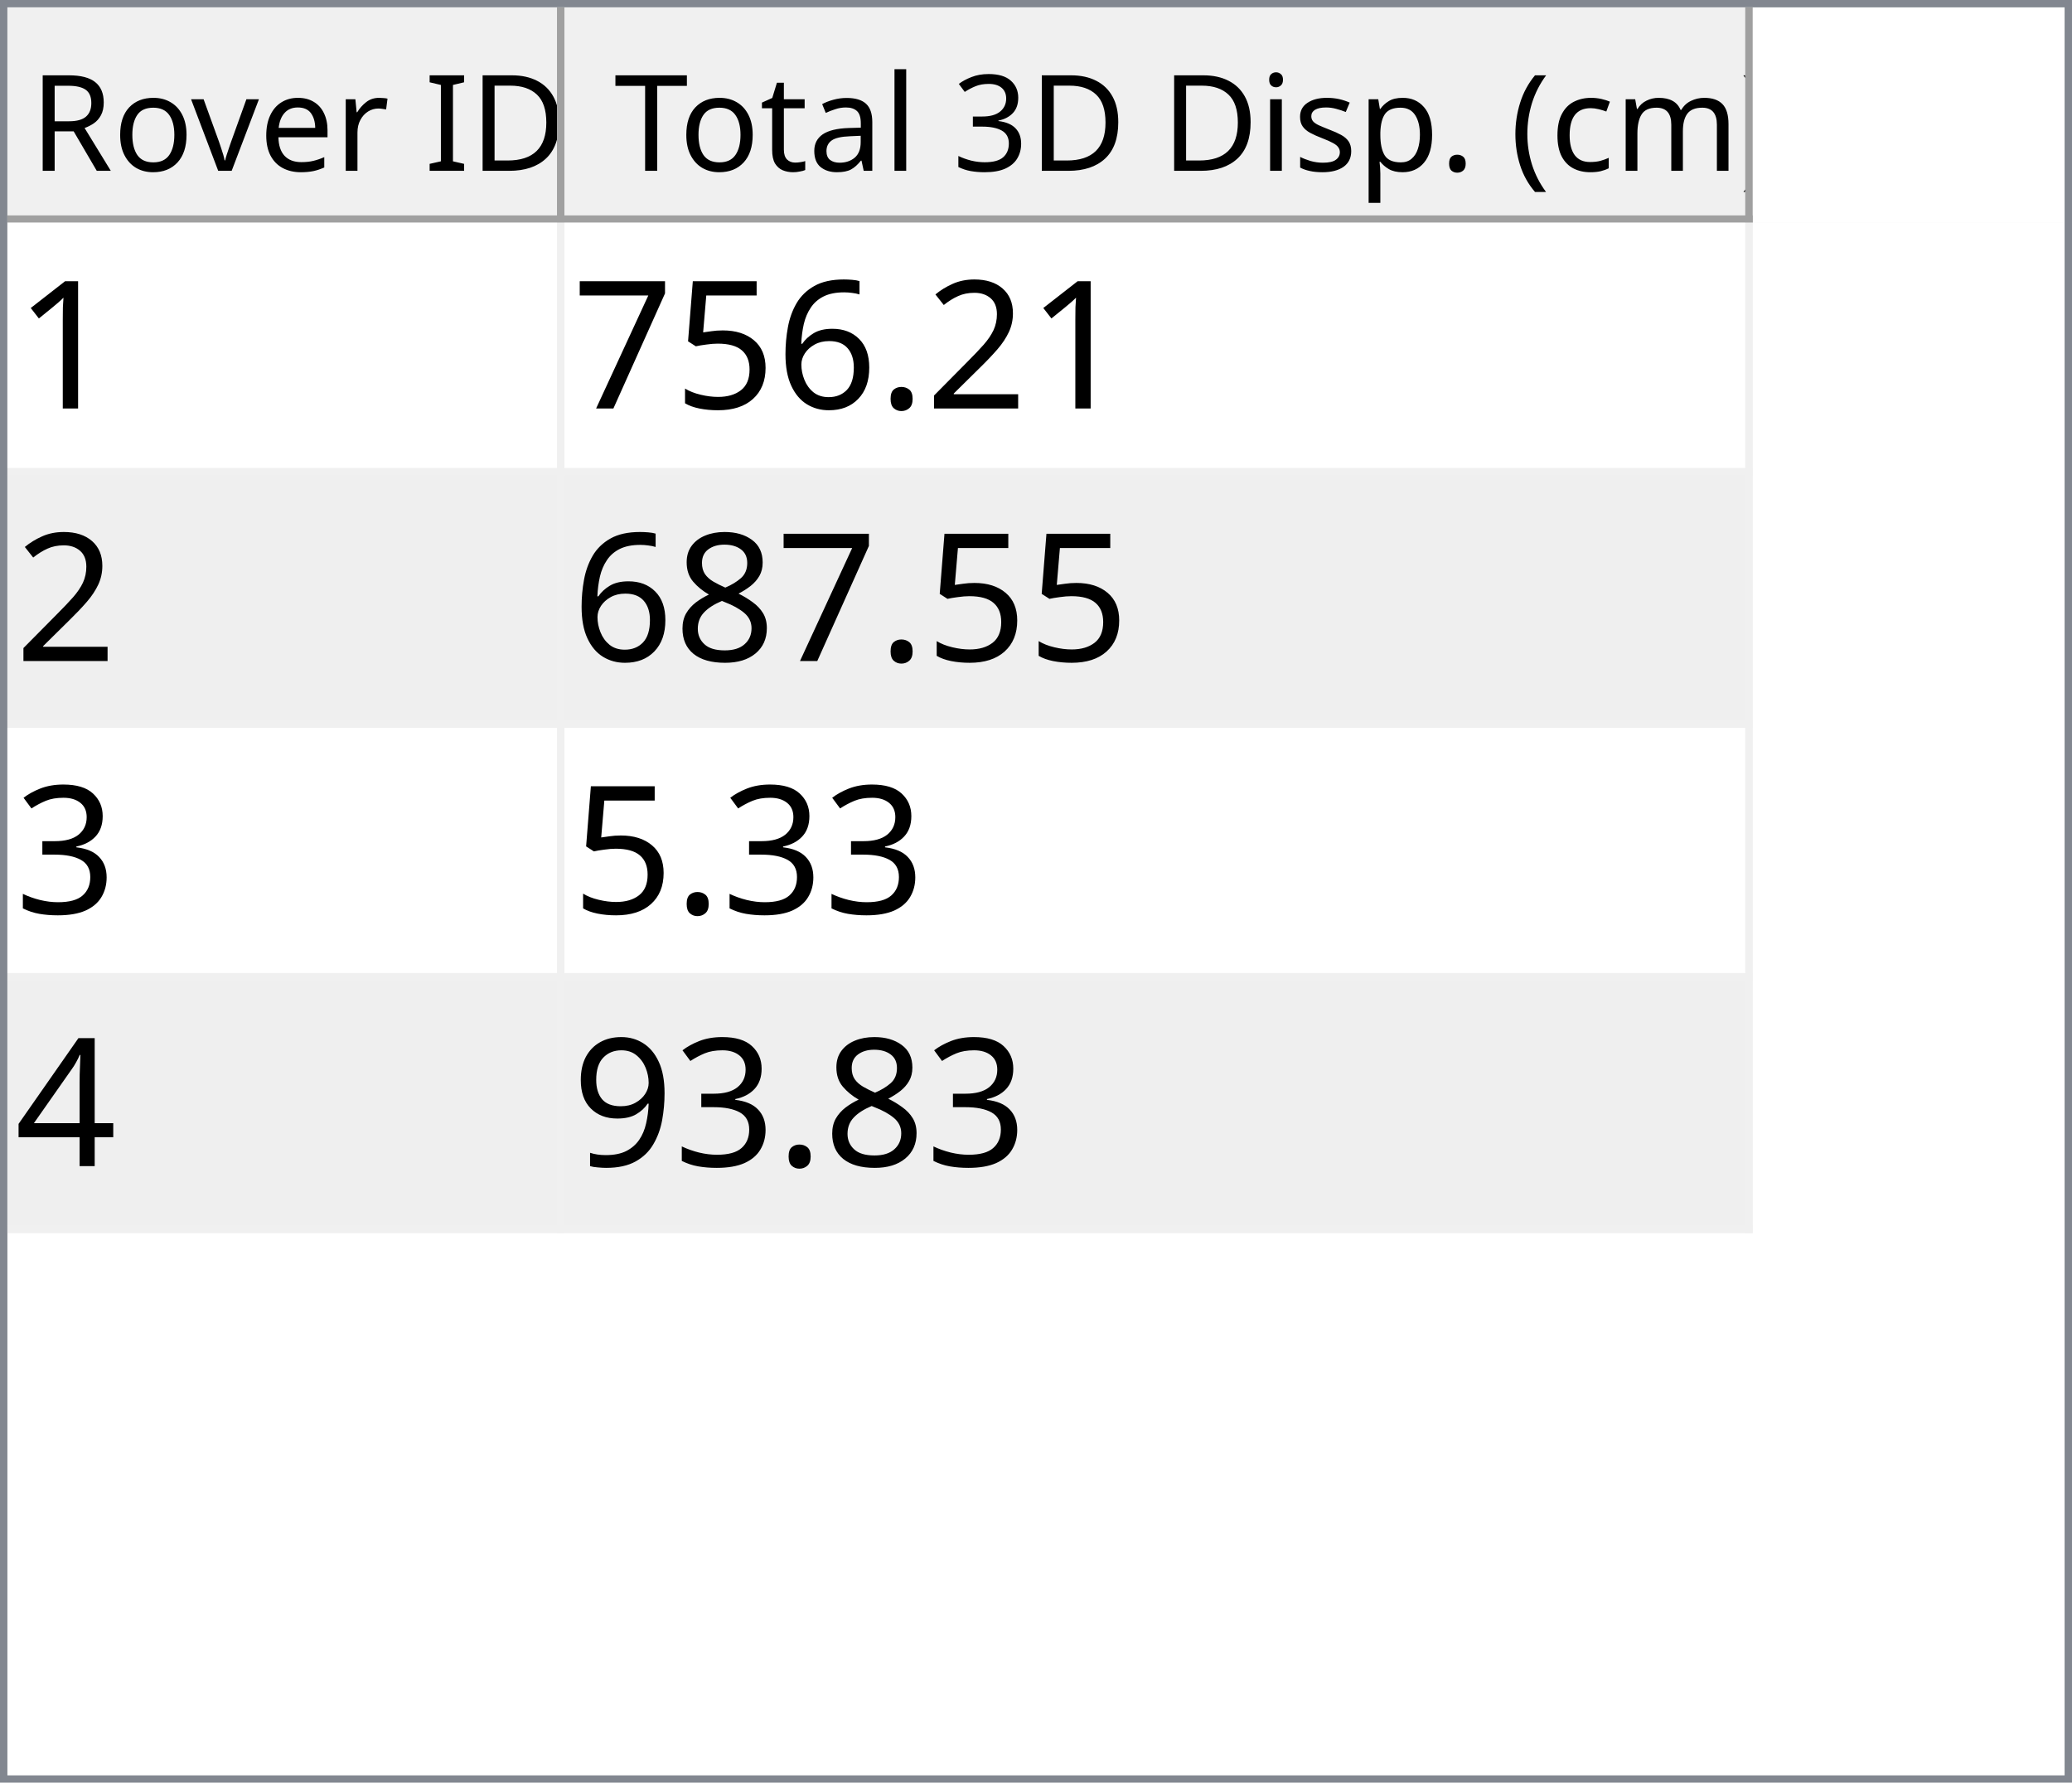
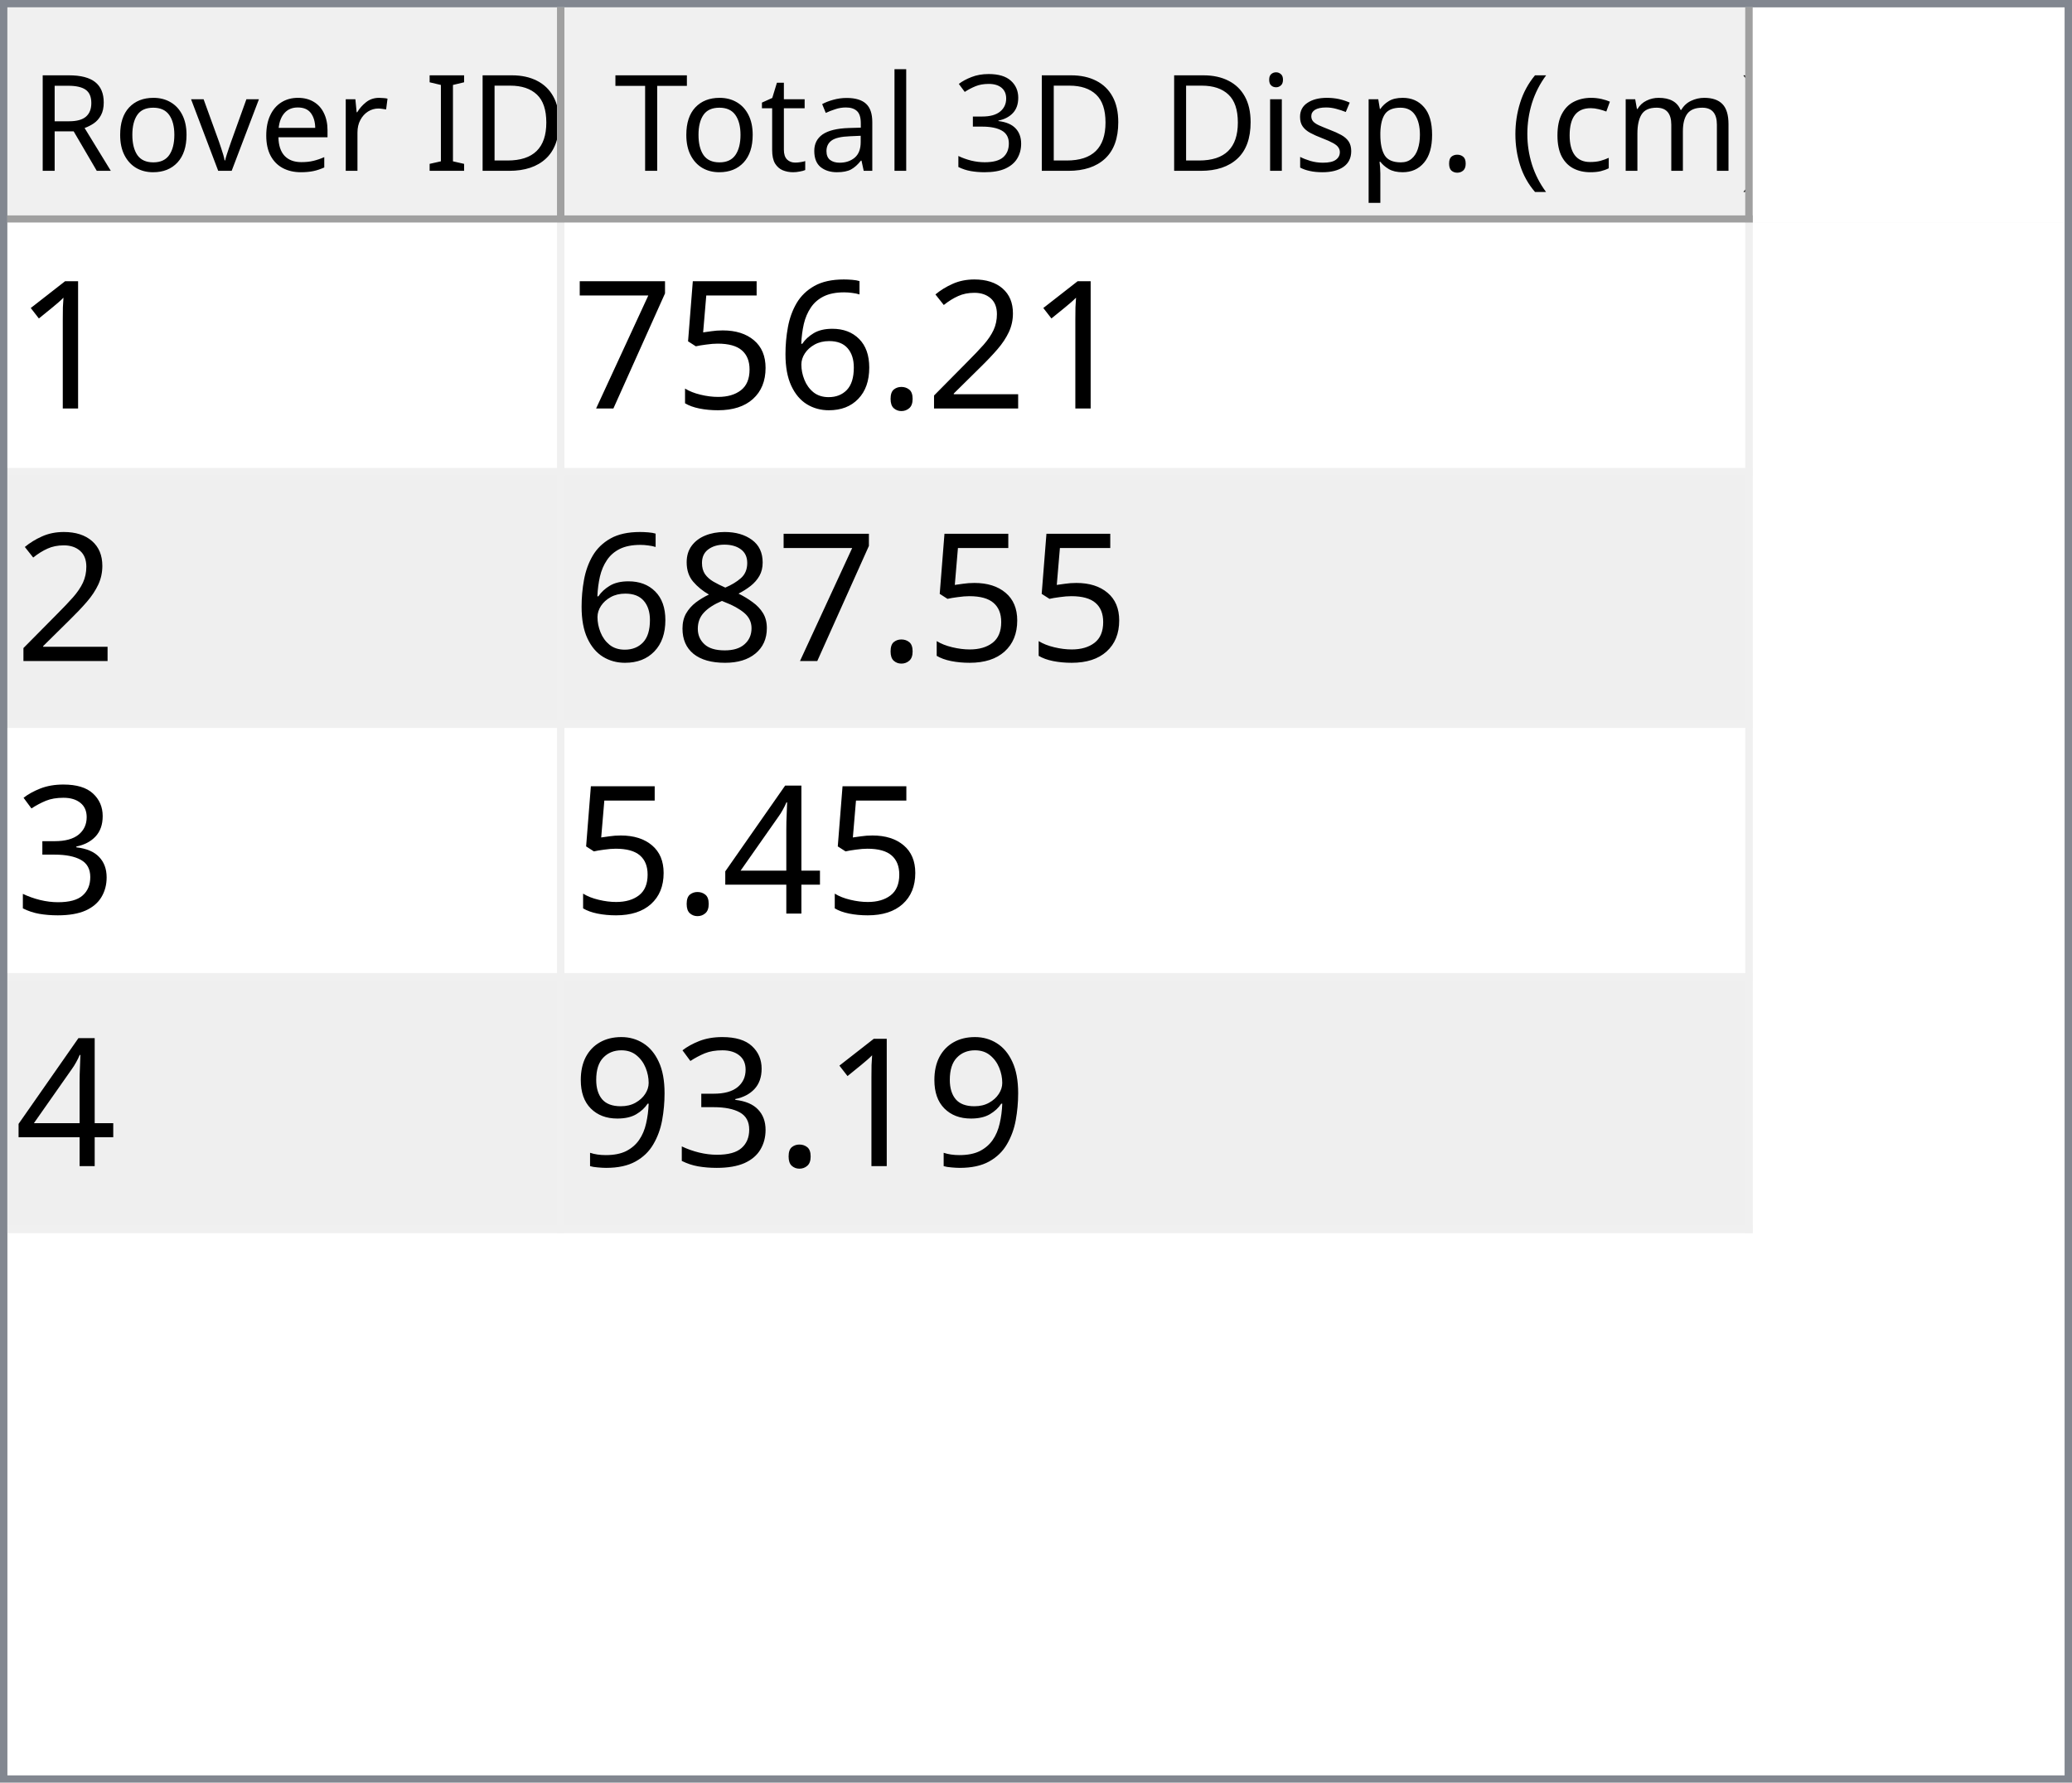
<svg xmlns="http://www.w3.org/2000/svg" style="fill-opacity:1; color-rendering:auto; color-interpolation:auto; text-rendering:auto; stroke:black; stroke-linecap:square; stroke-miterlimit:10; shape-rendering:auto; stroke-opacity:1; fill:black; stroke-dasharray:none; font-weight:normal; stroke-width:1; font-family:'Dialog'; font-style:normal; stroke-linejoin:miter; font-size:12px; stroke-dashoffset:0; image-rendering:auto;" width="279" height="240">
  <defs id="genericDefs" />
  <g>
    <defs id="defs1">
      <clipPath clipPathUnits="userSpaceOnUse" id="clipPath1">
        <path d="M0 0 L279 0 L279 240 L0 240 L0 0 Z" />
      </clipPath>
      <clipPath clipPathUnits="userSpaceOnUse" id="clipPath2">
        <path d="M0 0 L0 240 L279 240 L279 0 Z" />
      </clipPath>
      <clipPath clipPathUnits="userSpaceOnUse" id="clipPath3">
        <path d="M0 0 L0 29 L277 29 L277 0 Z" />
      </clipPath>
      <clipPath clipPathUnits="userSpaceOnUse" id="clipPath4">
        <path d="M0 0 L0 29 L75 29 L75 0 Z" />
      </clipPath>
      <clipPath clipPathUnits="userSpaceOnUse" id="clipPath5">
        <path d="M1 1 L1 28 L74 28 L74 1 Z" />
      </clipPath>
      <clipPath clipPathUnits="userSpaceOnUse" id="clipPath6">
        <path d="M0 0 L0 27 L73 27 L73 0 Z" />
      </clipPath>
      <clipPath clipPathUnits="userSpaceOnUse" id="clipPath7">
        <path d="M-0.5 -0.5 L-0.5 28.5 L74.5 28.5 L74.5 -0.5 Z" />
      </clipPath>
      <clipPath clipPathUnits="userSpaceOnUse" id="clipPath8">
        <path d="M0 0 L0 29 L160 29 L160 0 Z" />
      </clipPath>
      <clipPath clipPathUnits="userSpaceOnUse" id="clipPath9">
        <path d="M1 1 L1 28 L159 28 L159 1 Z" />
      </clipPath>
      <clipPath clipPathUnits="userSpaceOnUse" id="clipPath10">
        <path d="M0 0 L0 27 L158 27 L158 0 Z" />
      </clipPath>
      <clipPath clipPathUnits="userSpaceOnUse" id="clipPath11">
        <path d="M-0.5 -0.5 L-0.5 28.5 L159.5 28.5 L159.5 -0.5 Z" />
      </clipPath>
      <clipPath clipPathUnits="userSpaceOnUse" id="clipPath12">
        <path d="M0 0 L0 209 L277 209 L277 0 Z" />
      </clipPath>
      <clipPath clipPathUnits="userSpaceOnUse" id="clipPath13">
        <path d="M0 0 L0 136 L235 136 L235 0 Z" />
      </clipPath>
      <clipPath clipPathUnits="userSpaceOnUse" id="clipPath14">
        <path d="M-0.5 -0.5 L-0.5 135.5 L234.5 135.5 L234.5 -0.5 Z" />
      </clipPath>
      <clipPath clipPathUnits="userSpaceOnUse" id="clipPath15">
        <path d="M0 0 L0 33 L74 33 L74 0 Z" />
      </clipPath>
      <clipPath clipPathUnits="userSpaceOnUse" id="clipPath16">
        <path d="M0 0 L0 33 L159 33 L159 0 Z" />
      </clipPath>
      <font horiz-adv-x="64.551" id="font1">
        <font-face ascent="107.91" descent="25.098" units-per-em="100" style="font-style:normal; font-family:Segoe UI; font-weight:normal;" />
        <missing-glyph horiz-adv-x="64.551" d="M8.109 0 L8.109 68.266 L56.453 68.266 L56.453 0 L8.109 0 ZM15.328 7.234 L49.219 7.234 L49.219 61.031 L15.328 61.031 L15.328 7.234 Z" />
        <glyph unicode="D" horiz-adv-x="70.117" d="M9.188 0 L9.188 70.016 L28.516 70.016 Q65.531 70.016 65.531 35.891 Q65.531 19.672 55.25 9.836 Q44.969 0 27.734 0 L9.188 0 ZM17.391 62.594 L17.391 7.422 L27.828 7.422 Q41.609 7.422 49.273 14.797 Q56.938 22.172 56.938 35.688 Q56.938 62.594 28.328 62.594 L17.391 62.594 Z" />
        <glyph unicode="I" horiz-adv-x="26.611" d="M17.391 0 L9.188 0 L9.188 70.016 L17.391 70.016 L17.391 0 Z" />
        <glyph unicode=" " horiz-adv-x="27.393" d="" />
        <glyph unicode="r" horiz-adv-x="34.766" d="M34.188 41.891 Q32.078 43.5 28.125 43.5 Q23 43.5 19.555 38.672 Q16.109 33.844 16.109 25.484 L16.109 0 L8.109 0 L8.109 50 L16.109 50 L16.109 39.703 L16.312 39.703 Q18.016 44.969 21.531 47.922 Q25.047 50.875 29.391 50.875 Q32.516 50.875 34.188 50.203 L34.188 41.891 Z" />
        <glyph unicode="e" horiz-adv-x="52.295" d="M48.297 23 L12.984 23 Q13.188 14.656 17.484 10.109 Q21.781 5.562 29.297 5.562 Q37.75 5.562 44.828 11.141 L44.828 3.609 Q38.234 -1.172 27.391 -1.172 Q16.797 -1.172 10.742 5.641 Q4.688 12.453 4.688 24.812 Q4.688 36.469 11.305 43.82 Q17.922 51.172 27.734 51.172 Q37.547 51.172 42.922 44.828 Q48.297 38.484 48.297 27.203 L48.297 23 ZM40.094 29.781 Q40.047 36.719 36.75 40.578 Q33.453 44.438 27.594 44.438 Q21.922 44.438 17.969 40.383 Q14.016 36.328 13.094 29.781 L40.094 29.781 Z" />
        <glyph unicode="v" horiz-adv-x="47.9" d="M47.406 50 L27.484 0 L19.625 0 L0.688 50 L9.469 50 L22.172 13.672 Q23.578 9.672 23.922 6.688 L24.125 6.688 Q24.609 10.453 25.688 13.484 L38.969 50 L47.406 50 Z" />
        <glyph unicode="o" horiz-adv-x="58.594" d="M29 -1.172 Q17.922 -1.172 11.305 5.836 Q4.688 12.844 4.688 24.422 Q4.688 37.016 11.57 44.094 Q18.453 51.172 30.172 51.172 Q41.359 51.172 47.633 44.289 Q53.906 37.406 53.906 25.203 Q53.906 13.234 47.141 6.031 Q40.375 -1.172 29 -1.172 ZM29.594 44.438 Q21.875 44.438 17.383 39.188 Q12.891 33.938 12.891 24.703 Q12.891 15.828 17.43 10.695 Q21.969 5.562 29.594 5.562 Q37.359 5.562 41.531 10.594 Q45.703 15.625 45.703 24.906 Q45.703 34.281 41.531 39.359 Q37.359 44.438 29.594 44.438 Z" />
        <glyph unicode="R" horiz-adv-x="59.814" d="M59.375 0 L49.609 0 L37.891 19.625 Q36.281 22.359 34.766 24.289 Q33.25 26.219 31.664 27.438 Q30.078 28.656 28.25 29.219 Q26.422 29.781 24.125 29.781 L17.391 29.781 L17.391 0 L9.188 0 L9.188 70.016 L30.078 70.016 Q34.672 70.016 38.555 68.867 Q42.438 67.719 45.289 65.375 Q48.141 63.031 49.758 59.547 Q51.375 56.062 51.375 51.375 Q51.375 47.703 50.273 44.656 Q49.172 41.609 47.148 39.211 Q45.125 36.812 42.266 35.133 Q39.406 33.453 35.844 32.516 L35.844 32.328 Q37.594 31.547 38.891 30.547 Q40.188 29.547 41.359 28.18 Q42.531 26.812 43.68 25.078 Q44.828 23.344 46.234 21.047 L59.375 0 ZM17.391 62.594 L17.391 37.203 L28.516 37.203 Q31.594 37.203 34.203 38.133 Q36.812 39.062 38.719 40.797 Q40.625 42.531 41.703 45.047 Q42.781 47.562 42.781 50.688 Q42.781 56.297 39.141 59.445 Q35.5 62.594 28.609 62.594 L17.391 62.594 Z" />
        <glyph unicode=")" horiz-adv-x="30.176" d="M8.297 -15.922 L1.172 -15.922 Q16.406 2.344 16.406 26.812 Q16.406 51.469 1.078 70.016 L8.297 70.016 Q23.531 52.156 23.531 26.703 Q23.531 1.375 8.297 -15.922 Z" />
        <glyph unicode="m" horiz-adv-x="86.133" d="M79.109 0 L71.094 0 L71.094 28.719 Q71.094 37.016 68.531 40.727 Q65.969 44.438 59.906 44.438 Q54.781 44.438 51.195 39.75 Q47.609 35.062 47.609 28.516 L47.609 0 L39.594 0 L39.594 29.688 Q39.594 44.438 28.219 44.438 Q22.953 44.438 19.531 40.016 Q16.109 35.594 16.109 28.516 L16.109 0 L8.109 0 L8.109 50 L16.109 50 L16.109 42.094 L16.312 42.094 Q21.625 51.172 31.844 51.172 Q36.969 51.172 40.773 48.312 Q44.578 45.453 46 40.828 Q51.562 51.172 62.594 51.172 Q79.109 51.172 79.109 30.812 L79.109 0 Z" />
        <glyph unicode="c" horiz-adv-x="46.191" d="M42.188 2.297 Q36.422 -1.172 28.516 -1.172 Q17.828 -1.172 11.258 5.789 Q4.688 12.75 4.688 23.828 Q4.688 36.188 11.766 43.68 Q18.844 51.172 30.672 51.172 Q37.25 51.172 42.281 48.734 L42.281 40.531 Q36.719 44.438 30.375 44.438 Q22.703 44.438 17.797 38.945 Q12.891 33.453 12.891 24.516 Q12.891 15.719 17.508 10.641 Q22.125 5.562 29.891 5.562 Q36.422 5.562 42.188 9.906 L42.188 2.297 Z" />
        <glyph unicode="(" horiz-adv-x="30.176" d="M29.109 -15.922 L21.969 -15.922 Q6.844 1.375 6.844 26.703 Q6.844 52.156 21.969 70.016 L29.203 70.016 Q13.875 51.469 13.875 26.812 Q13.875 2.344 29.109 -15.922 Z" />
        <glyph unicode="." horiz-adv-x="21.68" d="M10.891 -1.078 Q8.641 -1.078 7.055 0.539 Q5.469 2.156 5.469 4.391 Q5.469 6.641 7.055 8.273 Q8.641 9.906 10.891 9.906 Q13.188 9.906 14.797 8.273 Q16.406 6.641 16.406 4.391 Q16.406 2.156 14.797 0.539 Q13.188 -1.078 10.891 -1.078 Z" />
        <glyph unicode="p" horiz-adv-x="58.789" d="M16.312 7.234 L16.109 7.234 L16.109 -23 L8.109 -23 L8.109 50 L16.109 50 L16.109 41.219 L16.312 41.219 Q22.219 51.172 33.594 51.172 Q43.266 51.172 48.688 44.461 Q54.109 37.75 54.109 26.469 Q54.109 13.922 48 6.375 Q41.891 -1.172 31.297 -1.172 Q21.578 -1.172 16.312 7.234 ZM16.109 27.391 L16.109 20.406 Q16.109 14.203 20.141 9.883 Q24.172 5.562 30.375 5.562 Q37.641 5.562 41.773 11.133 Q45.906 16.703 45.906 26.609 Q45.906 34.969 42.047 39.703 Q38.188 44.438 31.594 44.438 Q24.609 44.438 20.359 39.578 Q16.109 34.719 16.109 27.391 Z" />
        <glyph unicode="s" horiz-adv-x="42.432" d="M5.078 1.812 L5.078 10.406 Q11.625 5.562 19.484 5.562 Q30.031 5.562 30.031 12.594 Q30.031 14.594 29.125 15.992 Q28.219 17.391 26.68 18.461 Q25.141 19.531 23.07 20.383 Q21 21.234 18.609 22.172 Q15.281 23.484 12.766 24.828 Q10.25 26.172 8.57 27.859 Q6.891 29.547 6.031 31.695 Q5.172 33.844 5.172 36.719 Q5.172 40.234 6.789 42.945 Q8.406 45.656 11.086 47.484 Q13.766 49.312 17.211 50.242 Q20.656 51.172 24.312 51.172 Q30.812 51.172 35.938 48.922 L35.938 40.828 Q30.422 44.438 23.25 44.438 Q21 44.438 19.195 43.922 Q17.391 43.406 16.094 42.477 Q14.797 41.547 14.086 40.258 Q13.375 38.969 13.375 37.406 Q13.375 35.453 14.086 34.133 Q14.797 32.812 16.164 31.789 Q17.531 30.766 19.484 29.938 Q21.438 29.109 23.922 28.125 Q27.25 26.859 29.883 25.516 Q32.516 24.172 34.375 22.484 Q36.234 20.797 37.234 18.602 Q38.234 16.406 38.234 13.375 Q38.234 9.672 36.602 6.938 Q34.969 4.203 32.234 2.398 Q29.5 0.594 25.93 -0.289 Q22.359 -1.172 18.453 -1.172 Q10.75 -1.172 5.078 1.812 Z" />
        <glyph unicode="i" horiz-adv-x="24.219" d="M12.203 62.703 Q10.062 62.703 8.547 64.164 Q7.031 65.625 7.031 67.875 Q7.031 70.125 8.547 71.609 Q10.062 73.094 12.203 73.094 Q14.406 73.094 15.945 71.609 Q17.484 70.125 17.484 67.875 Q17.484 65.719 15.945 64.211 Q14.406 62.703 12.203 62.703 ZM16.109 0 L8.109 0 L8.109 50 L16.109 50 L16.109 0 Z" />
        <glyph unicode="3" horiz-adv-x="53.906" d="M46.531 19.828 Q46.531 15.094 44.75 11.211 Q42.969 7.328 39.719 4.57 Q36.469 1.812 31.93 0.297 Q27.391 -1.219 21.922 -1.219 Q11.922 -1.219 6 2.594 L6 11.188 Q13.094 5.609 22.219 5.609 Q25.875 5.609 28.828 6.539 Q31.781 7.469 33.906 9.227 Q36.031 10.984 37.18 13.477 Q38.328 15.969 38.328 19.094 Q38.328 32.812 18.797 32.812 L12.984 32.812 L12.984 39.594 L18.5 39.594 Q35.797 39.594 35.797 52.484 Q35.797 64.406 22.609 64.406 Q15.188 64.406 8.688 59.422 L8.688 67.188 Q15.375 71.188 24.609 71.188 Q29 71.188 32.57 69.969 Q36.141 68.75 38.68 66.555 Q41.219 64.359 42.609 61.281 Q44 58.203 44 54.5 Q44 40.672 30.031 36.719 L30.031 36.531 Q33.594 36.141 36.625 34.797 Q39.656 33.453 41.852 31.305 Q44.047 29.156 45.289 26.25 Q46.531 23.344 46.531 19.828 Z" />
        <glyph unicode="l" horiz-adv-x="24.219" d="M16.109 0 L8.109 0 L8.109 74.031 L16.109 74.031 L16.109 0 Z" />
        <glyph unicode="a" horiz-adv-x="50.879" d="M43.891 0 L35.891 0 L35.891 7.812 L35.688 7.812 Q30.469 -1.172 20.312 -1.172 Q12.844 -1.172 8.617 2.781 Q4.391 6.734 4.391 13.281 Q4.391 27.297 20.906 29.594 L35.891 31.688 Q35.891 44.438 25.594 44.438 Q16.547 44.438 9.281 38.281 L9.281 46.484 Q16.656 51.172 26.266 51.172 Q43.891 51.172 43.891 32.516 L43.891 0 ZM35.891 25.297 L23.828 23.641 Q18.266 22.859 15.43 20.875 Q12.594 18.891 12.594 13.875 Q12.594 10.203 15.211 7.883 Q17.828 5.562 22.172 5.562 Q28.125 5.562 32.008 9.742 Q35.891 13.922 35.891 20.312 L35.891 25.297 Z" />
        <glyph unicode="t" horiz-adv-x="33.887" d="M31.297 0.484 Q28.469 -1.078 23.828 -1.078 Q10.688 -1.078 10.688 13.578 L10.688 43.172 L2.094 43.172 L2.094 50 L10.688 50 L10.688 62.203 L18.703 64.797 L18.703 50 L31.297 50 L31.297 43.172 L18.703 43.172 L18.703 14.984 Q18.703 9.969 20.414 7.82 Q22.125 5.672 26.078 5.672 Q29.109 5.672 31.297 7.328 L31.297 0.484 Z" />
        <glyph unicode="T" horiz-adv-x="52.393" d="M50.594 62.594 L30.375 62.594 L30.375 0 L22.172 0 L22.172 62.594 L2 62.594 L2 70.016 L50.594 70.016 L50.594 62.594 Z" />
      </font>
      <font horiz-adv-x="75.0" id="font2">
        <font-face ascent="100.537" descent="21.973" units-per-em="100" style="font-style:normal; font-family:sans-serif; font-weight:normal;" />
        <missing-glyph horiz-adv-x="75.0" d="M12.5 0 L12.5 62.5 L62.5 62.5 L62.5 0 L12.5 0 ZM14.062 1.562 L60.938 1.562 L60.938 60.938 L14.062 60.938 L14.062 1.562 Z" />
        <glyph unicode="1" horiz-adv-x="55.615" d="M37.25 0 L28.469 0 L28.469 56 Q25.297 52.984 20.141 49.953 Q14.984 46.922 10.891 45.406 L10.891 53.906 Q18.266 57.375 23.781 62.305 Q29.297 67.234 31.594 71.875 L37.25 71.875 L37.25 0 Z" />
        <glyph unicode="2" horiz-adv-x="55.615" d="M50.344 8.453 L50.344 0 L3.031 0 Q2.938 3.172 4.047 6.109 Q5.859 10.938 9.836 15.625 Q13.812 20.312 21.344 26.469 Q33.016 36.031 37.117 41.625 Q41.219 47.219 41.219 52.203 Q41.219 57.422 37.477 61.008 Q33.734 64.594 27.734 64.594 Q21.391 64.594 17.578 60.789 Q13.766 56.984 13.719 50.25 L4.688 51.172 Q5.609 61.281 11.664 66.578 Q17.719 71.875 27.938 71.875 Q38.234 71.875 44.242 66.164 Q50.25 60.453 50.25 52 Q50.25 47.703 48.492 43.555 Q46.734 39.406 42.656 34.812 Q38.578 30.219 29.109 22.219 Q21.188 15.578 18.945 13.211 Q16.703 10.844 15.234 8.453 L50.344 8.453 Z" />
        <glyph unicode="." horiz-adv-x="27.783" d="M9.078 0 L9.078 10.016 L19.094 10.016 L19.094 0 L9.078 0 Z" />
        <glyph unicode="6" horiz-adv-x="55.615" d="M49.75 54.047 L41.016 53.375 Q39.844 58.547 37.703 60.891 Q34.125 64.656 28.906 64.656 Q24.703 64.656 21.531 62.312 Q17.391 59.281 14.992 53.469 Q12.594 47.656 12.5 36.922 Q15.672 41.75 20.266 44.094 Q24.859 46.438 29.891 46.438 Q38.672 46.438 44.852 39.969 Q51.031 33.5 51.031 23.25 Q51.031 16.5 48.125 10.719 Q45.219 4.938 40.141 1.859 Q35.062 -1.219 28.609 -1.219 Q17.625 -1.219 10.695 6.859 Q3.766 14.938 3.766 33.5 Q3.766 54.25 11.422 63.672 Q18.109 71.875 29.438 71.875 Q37.891 71.875 43.289 67.141 Q48.688 62.406 49.75 54.047 ZM13.875 23.188 Q13.875 18.656 15.797 14.508 Q17.719 10.359 21.188 8.18 Q24.656 6 28.469 6 Q34.031 6 38.039 10.492 Q42.047 14.984 42.047 22.703 Q42.047 30.125 38.086 34.398 Q34.125 38.672 28.125 38.672 Q22.172 38.672 18.023 34.398 Q13.875 30.125 13.875 23.188 Z" />
        <glyph unicode="5" horiz-adv-x="55.615" d="M4.156 18.75 L13.375 19.531 Q14.406 12.797 18.141 9.398 Q21.875 6 27.156 6 Q33.5 6 37.891 10.789 Q42.281 15.578 42.281 23.484 Q42.281 31 38.062 35.352 Q33.844 39.703 27 39.703 Q22.75 39.703 19.336 37.773 Q15.922 35.844 13.969 32.766 L5.719 33.844 L12.641 70.609 L48.25 70.609 L48.25 62.203 L19.672 62.203 L15.828 42.969 Q22.266 47.469 29.344 47.469 Q38.719 47.469 45.164 40.969 Q51.609 34.469 51.609 24.266 Q51.609 14.547 45.953 7.469 Q39.062 -1.219 27.156 -1.219 Q17.391 -1.219 11.211 4.25 Q5.031 9.719 4.156 18.75 Z" />
        <glyph unicode="7" horiz-adv-x="55.615" d="M4.734 62.203 L4.734 70.656 L51.078 70.656 L51.078 63.812 Q44.234 56.547 37.523 44.484 Q30.812 32.422 27.156 19.672 Q24.516 10.688 23.781 0 L14.75 0 Q14.891 8.453 18.062 20.414 Q21.234 32.375 27.172 43.484 Q33.109 54.594 39.797 62.203 L4.734 62.203 Z" />
        <glyph unicode="8" horiz-adv-x="55.615" d="M17.672 38.812 Q12.203 40.828 9.57 44.539 Q6.938 48.25 6.938 53.422 Q6.938 61.234 12.555 66.555 Q18.172 71.875 27.484 71.875 Q36.859 71.875 42.578 66.43 Q48.297 60.984 48.297 53.172 Q48.297 48.188 45.68 44.508 Q43.062 40.828 37.75 38.812 Q44.344 36.672 47.781 31.883 Q51.219 27.094 51.219 20.453 Q51.219 11.281 44.727 5.031 Q38.234 -1.219 27.641 -1.219 Q17.047 -1.219 10.547 5.055 Q4.047 11.328 4.047 20.703 Q4.047 27.688 7.594 32.398 Q11.141 37.109 17.672 38.812 ZM15.922 53.719 Q15.922 48.641 19.195 45.414 Q22.469 42.188 27.688 42.188 Q32.766 42.188 36.016 45.383 Q39.266 48.578 39.266 53.219 Q39.266 58.062 35.914 61.359 Q32.562 64.656 27.594 64.656 Q22.562 64.656 19.242 61.43 Q15.922 58.203 15.922 53.719 ZM13.094 20.656 Q13.094 16.891 14.875 13.375 Q16.656 9.859 20.172 7.93 Q23.688 6 27.734 6 Q34.031 6 38.133 10.055 Q42.234 14.109 42.234 20.359 Q42.234 26.703 38.016 30.859 Q33.797 35.016 27.438 35.016 Q21.234 35.016 17.164 30.914 Q13.094 26.812 13.094 20.656 Z" />
        <glyph unicode="3" horiz-adv-x="55.615" d="M4.203 18.891 L12.984 20.062 Q14.5 12.594 18.141 9.297 Q21.781 6 27 6 Q33.203 6 37.477 10.297 Q41.75 14.594 41.75 20.953 Q41.75 27 37.797 30.93 Q33.844 34.859 27.734 34.859 Q25.25 34.859 21.531 33.891 L22.516 41.609 Q23.391 41.5 23.922 41.5 Q29.547 41.5 34.039 44.43 Q38.531 47.359 38.531 53.469 Q38.531 58.297 35.258 61.477 Q31.984 64.656 26.812 64.656 Q21.688 64.656 18.266 61.43 Q14.844 58.203 13.875 51.766 L5.078 53.328 Q6.688 62.156 12.398 67.016 Q18.109 71.875 26.609 71.875 Q32.469 71.875 37.398 69.359 Q42.328 66.844 44.945 62.5 Q47.562 58.156 47.562 53.266 Q47.562 48.641 45.07 44.828 Q42.578 41.016 37.703 38.766 Q44.047 37.312 47.562 32.695 Q51.078 28.078 51.078 21.141 Q51.078 11.766 44.242 5.25 Q37.406 -1.266 26.953 -1.266 Q17.531 -1.266 11.305 4.352 Q5.078 9.969 4.203 18.891 Z" />
        <glyph unicode="4" horiz-adv-x="55.615" d="M32.328 0 L32.328 17.141 L1.266 17.141 L1.266 25.203 L33.938 71.578 L41.109 71.578 L41.109 25.203 L50.781 25.203 L50.781 17.141 L41.109 17.141 L41.109 0 L32.328 0 ZM32.328 25.203 L32.328 57.469 L9.906 25.203 L32.328 25.203 Z" />
        <glyph unicode="9" horiz-adv-x="55.615" d="M5.469 16.547 L13.922 17.328 Q14.984 11.375 18.016 8.688 Q21.047 6 25.781 6 Q29.828 6 32.883 7.859 Q35.938 9.719 37.891 12.82 Q39.844 15.922 41.164 21.195 Q42.484 26.469 42.484 31.938 Q42.484 32.516 42.438 33.688 Q39.797 29.5 35.234 26.883 Q30.672 24.266 25.344 24.266 Q16.453 24.266 10.305 30.711 Q4.156 37.156 4.156 47.703 Q4.156 58.594 10.578 65.234 Q17 71.875 26.656 71.875 Q33.641 71.875 39.43 68.117 Q45.219 64.359 48.219 57.398 Q51.219 50.438 51.219 37.25 Q51.219 23.531 48.242 15.406 Q45.266 7.281 39.383 3.031 Q33.5 -1.219 25.594 -1.219 Q17.188 -1.219 11.867 3.445 Q6.547 8.109 5.469 16.547 ZM41.453 48.141 Q41.453 55.719 37.43 60.156 Q33.406 64.594 27.734 64.594 Q21.875 64.594 17.531 59.812 Q13.188 55.031 13.188 47.406 Q13.188 40.578 17.312 36.305 Q21.438 32.031 27.484 32.031 Q33.594 32.031 37.523 36.305 Q41.453 40.578 41.453 48.141 Z" />
      </font>
    </defs>
    <g style="fill:white; stroke:white;">
      <rect x="0" y="0" width="279" style="clip-path:url(#clipPath1); stroke:none;" height="240" />
    </g>
    <g style="fill:white; text-rendering:optimizeSpeed; color-rendering:optimizeSpeed; image-rendering:optimizeSpeed; shape-rendering:crispEdges; stroke:white; color-interpolation:sRGB;">
      <rect x="0" width="279" height="240" y="0" style="stroke:none;" />
      <path style="stroke:none;" d="M0 240 L279 240 L279 0 L0 0 Z" />
    </g>
    <g style="fill:rgb(240,240,240); font-size:18px; font-family:'Segoe UI'; stroke:rgb(240,240,240);">
      <rect x="0" y="0" width="279" style="clip-path:url(#clipPath2); stroke:none;" height="240" />
    </g>
    <g style="fill:rgb(130,135,144); font-size:18px; font-family:'Segoe UI'; stroke:rgb(130,135,144);">
      <path d="M0 0 L279 0 L279 240 L0 240 L0 0 ZM1 1 L278 1 L278 239 L1 239 L1 1 Z" style="fill-rule:evenodd; clip-path:url(#clipPath2); stroke:none;" />
    </g>
    <g style="fill:white; font-size:18px; font-family:'Segoe UI'; stroke:white;" transform="translate(1,1)">
      <rect x="0" y="0" width="277" style="clip-path:url(#clipPath3); stroke:none;" height="29" />
    </g>
    <g style="fill:rgb(240,240,240); font-size:18px; font-family:'Segoe UI'; stroke:rgb(240,240,240);" transform="translate(1,1)">
      <rect x="0" y="0" width="75" style="clip-path:url(#clipPath4); stroke:none;" height="29" />
    </g>
    <g style="font-family:'Segoe UI'; font-size:18px;" transform="translate(2,2)">
      <text x="2" xml:space="preserve" y="21" style="clip-path:url(#clipPath6); stroke:none;">Rover ID</text>
    </g>
    <g transform="translate(1.5,1.5)" style="fill:rgb(160,160,160); font-size:18px; font-family:'Segoe UI'; stroke:rgb(160,160,160); stroke-linejoin:bevel;">
      <line x1="74" x2="74" y1="0" style="fill:none; clip-path:url(#clipPath7);" y2="28" />
    </g>
    <g transform="matrix(1,0,0,1,1,1) translate(0.5,0.5)" style="fill:rgb(160,160,160); font-size:18px; font-family:'Segoe UI'; stroke:rgb(160,160,160); stroke-linejoin:bevel;">
      <line x1="0" x2="74" y1="28" style="fill:none; clip-path:url(#clipPath7);" y2="28" />
    </g>
    <g style="fill:rgb(240,240,240); font-size:18px; font-family:'Segoe UI'; stroke:rgb(240,240,240);" transform="translate(76,1)">
      <rect x="0" y="0" width="160" style="clip-path:url(#clipPath8); stroke:none;" height="29" />
    </g>
    <g style="font-family:'Segoe UI'; font-size:18px;" transform="translate(77,2)">
      <text x="1" xml:space="preserve" y="21" style="clip-path:url(#clipPath10); stroke:none;"> Total 3D Disp. (cm)</text>
    </g>
    <g transform="translate(76.5,1.5)" style="fill:rgb(160,160,160); font-size:18px; font-family:'Segoe UI'; stroke:rgb(160,160,160); stroke-linejoin:bevel;">
      <line x1="159" x2="159" y1="0" style="fill:none; clip-path:url(#clipPath11);" y2="28" />
    </g>
    <g transform="matrix(1,0,0,1,76,1) translate(0.5,0.5)" style="fill:rgb(160,160,160); font-size:18px; font-family:'Segoe UI'; stroke:rgb(160,160,160); stroke-linejoin:bevel;">
      <line x1="0" x2="159" y1="28" style="fill:none; clip-path:url(#clipPath11);" y2="28" />
    </g>
    <g style="fill:white; font-size:18px; font-family:'Segoe UI'; stroke:white;" transform="translate(1,30)">
      <rect x="0" y="0" width="277" style="clip-path:url(#clipPath12); stroke:none;" height="209" />
    </g>
    <g style="fill:rgb(240,240,240); font-size:24px; font-family:sans-serif; stroke:rgb(240,240,240);" transform="translate(1,30)">
      <rect x="0" y="0" width="235" style="clip-path:url(#clipPath13); stroke:none;" height="136" />
      <line transform="translate(0.5,0.5)" x1="0" x2="234" y1="33" style="clip-path:url(#clipPath14); fill:none; stroke-linejoin:bevel;" y2="33" />
    </g>
    <g transform="matrix(1,0,0,1,1,30) translate(0.5,0.5)" style="fill:rgb(240,240,240); font-size:24px; font-family:sans-serif; stroke:rgb(240,240,240); stroke-linejoin:bevel;">
      <line x1="0" x2="234" y1="67" style="fill:none; clip-path:url(#clipPath14);" y2="67" />
    </g>
    <g transform="matrix(1,0,0,1,1,30) translate(0.5,0.5)" style="fill:rgb(240,240,240); font-size:24px; font-family:sans-serif; stroke:rgb(240,240,240); stroke-linejoin:bevel;">
      <line x1="0" x2="234" y1="101" style="fill:none; clip-path:url(#clipPath14);" y2="101" />
    </g>
    <g transform="matrix(1,0,0,1,1,30) translate(0.5,0.5)" style="fill:rgb(240,240,240); font-size:24px; font-family:sans-serif; stroke:rgb(240,240,240); stroke-linejoin:bevel;">
      <line x1="0" x2="234" y1="135" style="fill:none; clip-path:url(#clipPath14);" y2="135" />
    </g>
    <g transform="matrix(1,0,0,1,1,30) translate(0.5,0.5)" style="fill:rgb(240,240,240); font-size:24px; font-family:sans-serif; stroke:rgb(240,240,240); stroke-linejoin:bevel;">
      <line x1="74" x2="74" y1="0" style="fill:none; clip-path:url(#clipPath14);" y2="135" />
    </g>
    <g transform="matrix(1,0,0,1,1,30) translate(0.5,0.5)" style="fill:rgb(240,240,240); font-size:24px; font-family:sans-serif; stroke:rgb(240,240,240); stroke-linejoin:bevel;">
      <line x1="234" x2="234" y1="0" style="fill:none; clip-path:url(#clipPath14);" y2="135" />
    </g>
    <g style="fill:white; font-size:24px; font-family:sans-serif; stroke:white;" transform="matrix(1,0,0,1,1,30)">
      <rect x="0" y="0" width="74" style="clip-path:url(#clipPath15); stroke:none;" height="33" />
      <text x="1" y="25" style="fill:black; clip-path:url(#clipPath15); stroke:none;" xml:space="preserve">1</text>
    </g>
    <g style="fill:white; font-size:24px; font-family:sans-serif; stroke:white;" transform="matrix(1,0,0,1,1,30) translate(75,0)">
      <rect x="0" y="0" width="159" style="clip-path:url(#clipPath16); stroke:none;" height="33" />
      <text x="1" y="25" style="fill:black; clip-path:url(#clipPath16); stroke:none;" xml:space="preserve">756.21</text>
    </g>
    <g style="fill:rgb(239,239,239); font-size:24px; font-family:sans-serif; stroke:rgb(239,239,239);" transform="matrix(1,0,0,1,1,30) translate(0,34)">
      <rect x="0" y="0" width="74" style="clip-path:url(#clipPath15); stroke:none;" height="33" />
      <text x="1" y="25" style="fill:black; clip-path:url(#clipPath15); stroke:none;" xml:space="preserve">2</text>
    </g>
    <g style="fill:rgb(239,239,239); font-size:24px; font-family:sans-serif; stroke:rgb(239,239,239);" transform="matrix(1,0,0,1,1,30) translate(75,34)">
      <rect x="0" y="0" width="159" style="clip-path:url(#clipPath16); stroke:none;" height="33" />
      <text x="1" y="25" style="fill:black; clip-path:url(#clipPath16); stroke:none;" xml:space="preserve">687.55</text>
    </g>
    <g style="fill:white; font-size:24px; font-family:sans-serif; stroke:white;" transform="matrix(1,0,0,1,1,30) translate(0,68)">
      <rect x="0" y="0" width="74" style="clip-path:url(#clipPath15); stroke:none;" height="33" />
      <text x="1" y="25" style="fill:black; clip-path:url(#clipPath15); stroke:none;" xml:space="preserve">3</text>
    </g>
    <g style="fill:white; font-size:24px; font-family:sans-serif; stroke:white;" transform="matrix(1,0,0,1,1,30) translate(75,68)">
      <rect x="0" y="0" width="159" style="clip-path:url(#clipPath16); stroke:none;" height="33" />
-       <text x="1" y="25" style="fill:black; clip-path:url(#clipPath16); stroke:none;" xml:space="preserve">5.33</text>
+       <text x="1" y="25" style="fill:black; clip-path:url(#clipPath16); stroke:none;" xml:space="preserve">5.45</text>
    </g>
    <g style="fill:rgb(239,239,239); font-size:24px; font-family:sans-serif; stroke:rgb(239,239,239);" transform="matrix(1,0,0,1,1,30) translate(0,102)">
      <rect x="0" y="0" width="74" style="clip-path:url(#clipPath15); stroke:none;" height="33" />
      <text x="1" y="25" style="fill:black; clip-path:url(#clipPath15); stroke:none;" xml:space="preserve">4</text>
    </g>
    <g style="fill:rgb(239,239,239); font-size:24px; font-family:sans-serif; stroke:rgb(239,239,239);" transform="matrix(1,0,0,1,1,30) translate(75,102)">
      <rect x="0" y="0" width="159" style="clip-path:url(#clipPath16); stroke:none;" height="33" />
-       <text x="1" y="25" style="fill:black; clip-path:url(#clipPath16); stroke:none;" xml:space="preserve">93.83</text>
+       <text x="1" y="25" style="fill:black; clip-path:url(#clipPath16); stroke:none;" xml:space="preserve">93.19</text>
    </g>
  </g>
</svg>
